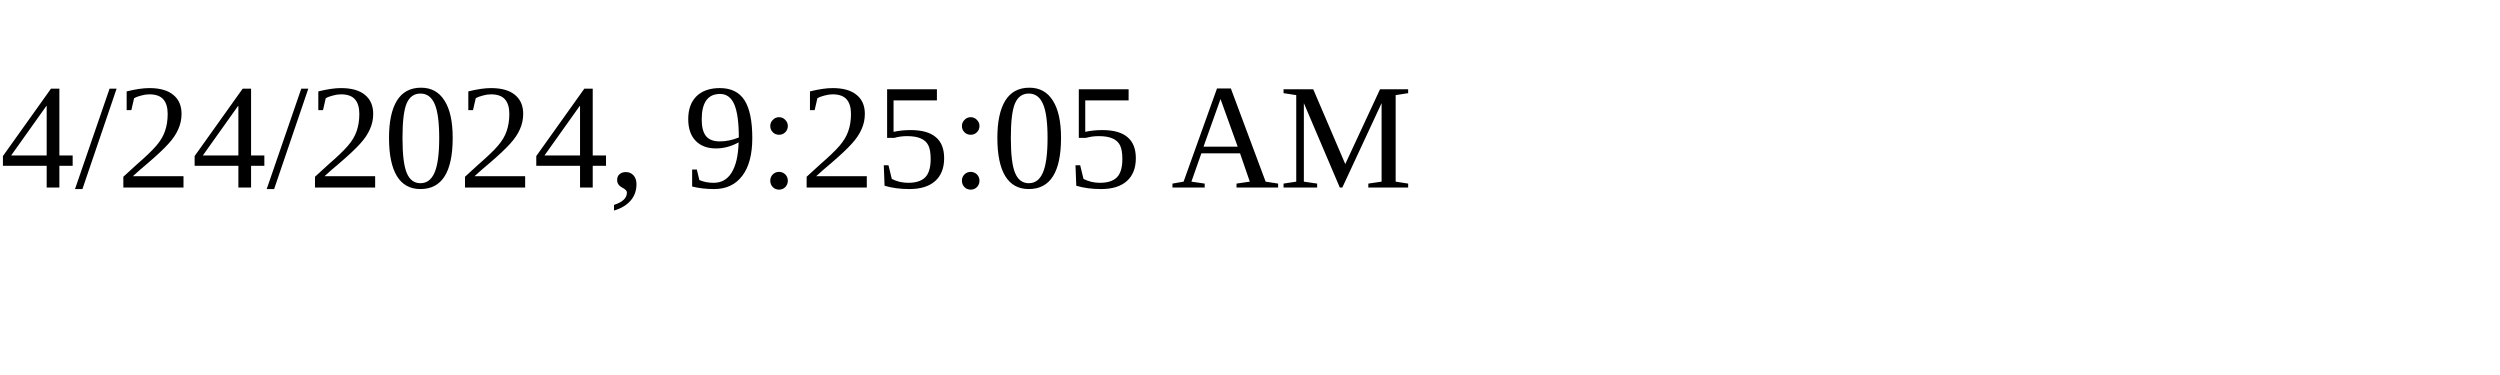
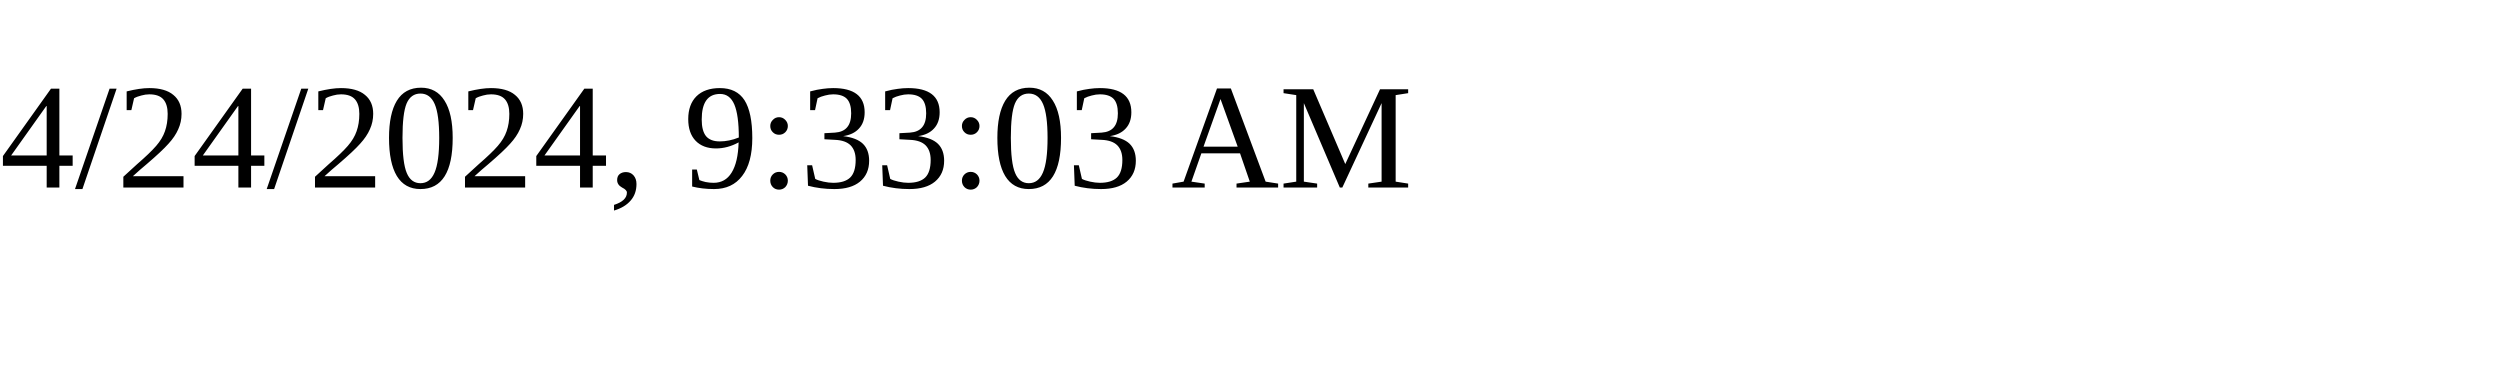
<svg xmlns="http://www.w3.org/2000/svg" height="30" width="200">
-   <text x="0" y="15">4/24/2024, 9:25:05 AM</text>
+   <text x="0" y="15">4/24/2024, 9:33:03 AM</text>
</svg>
